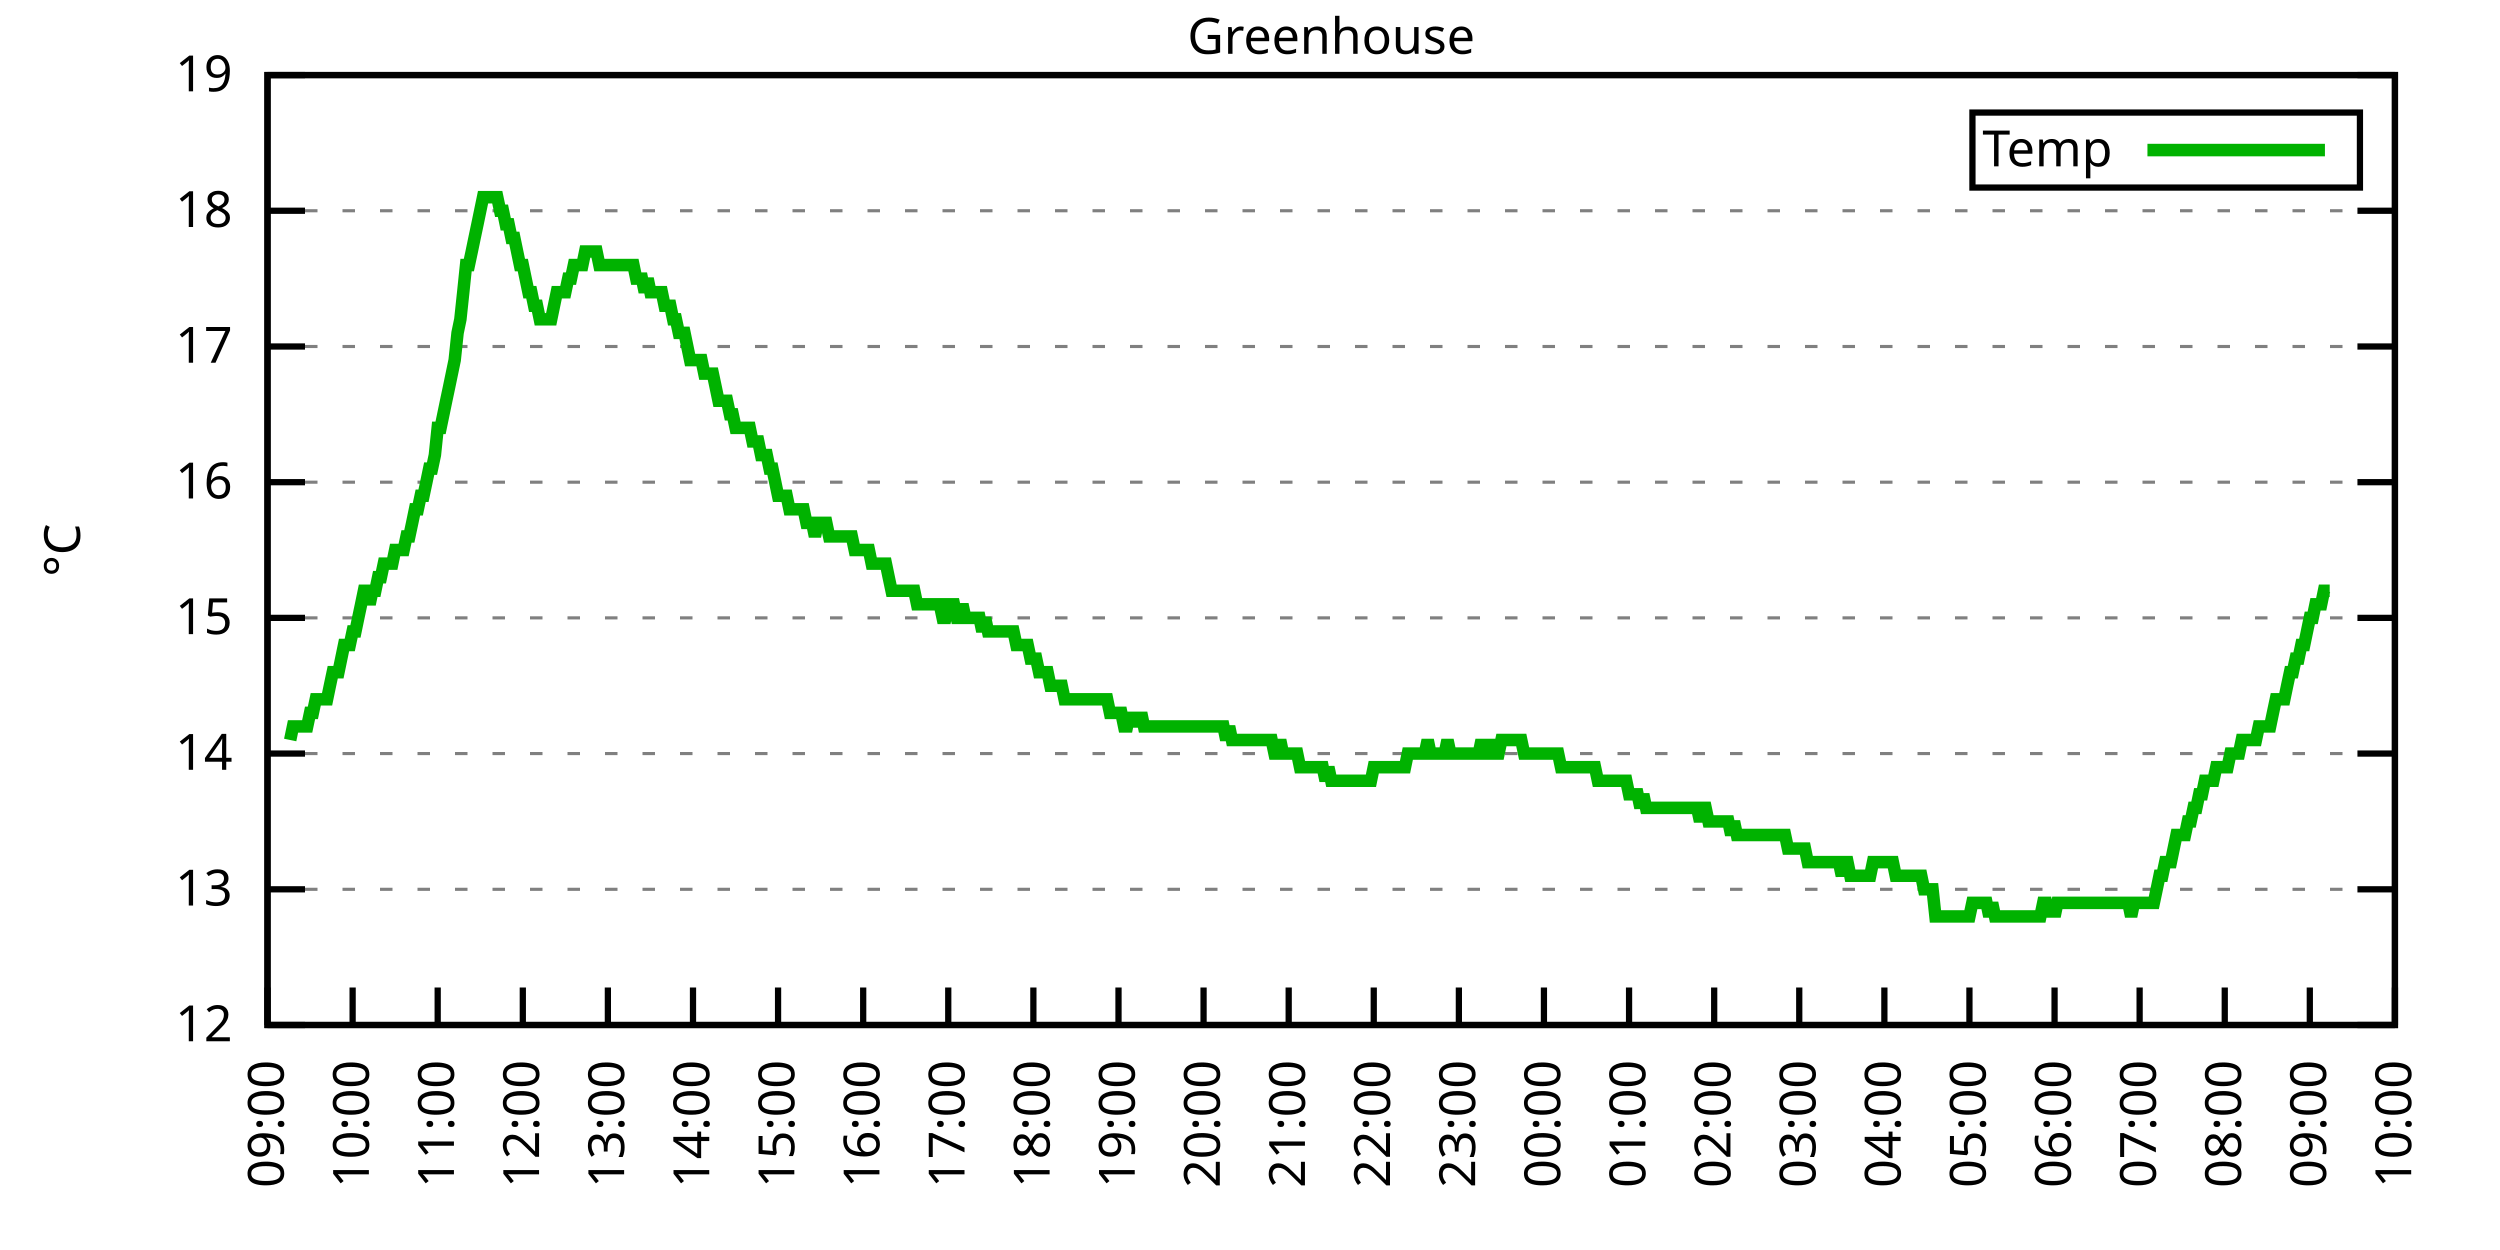
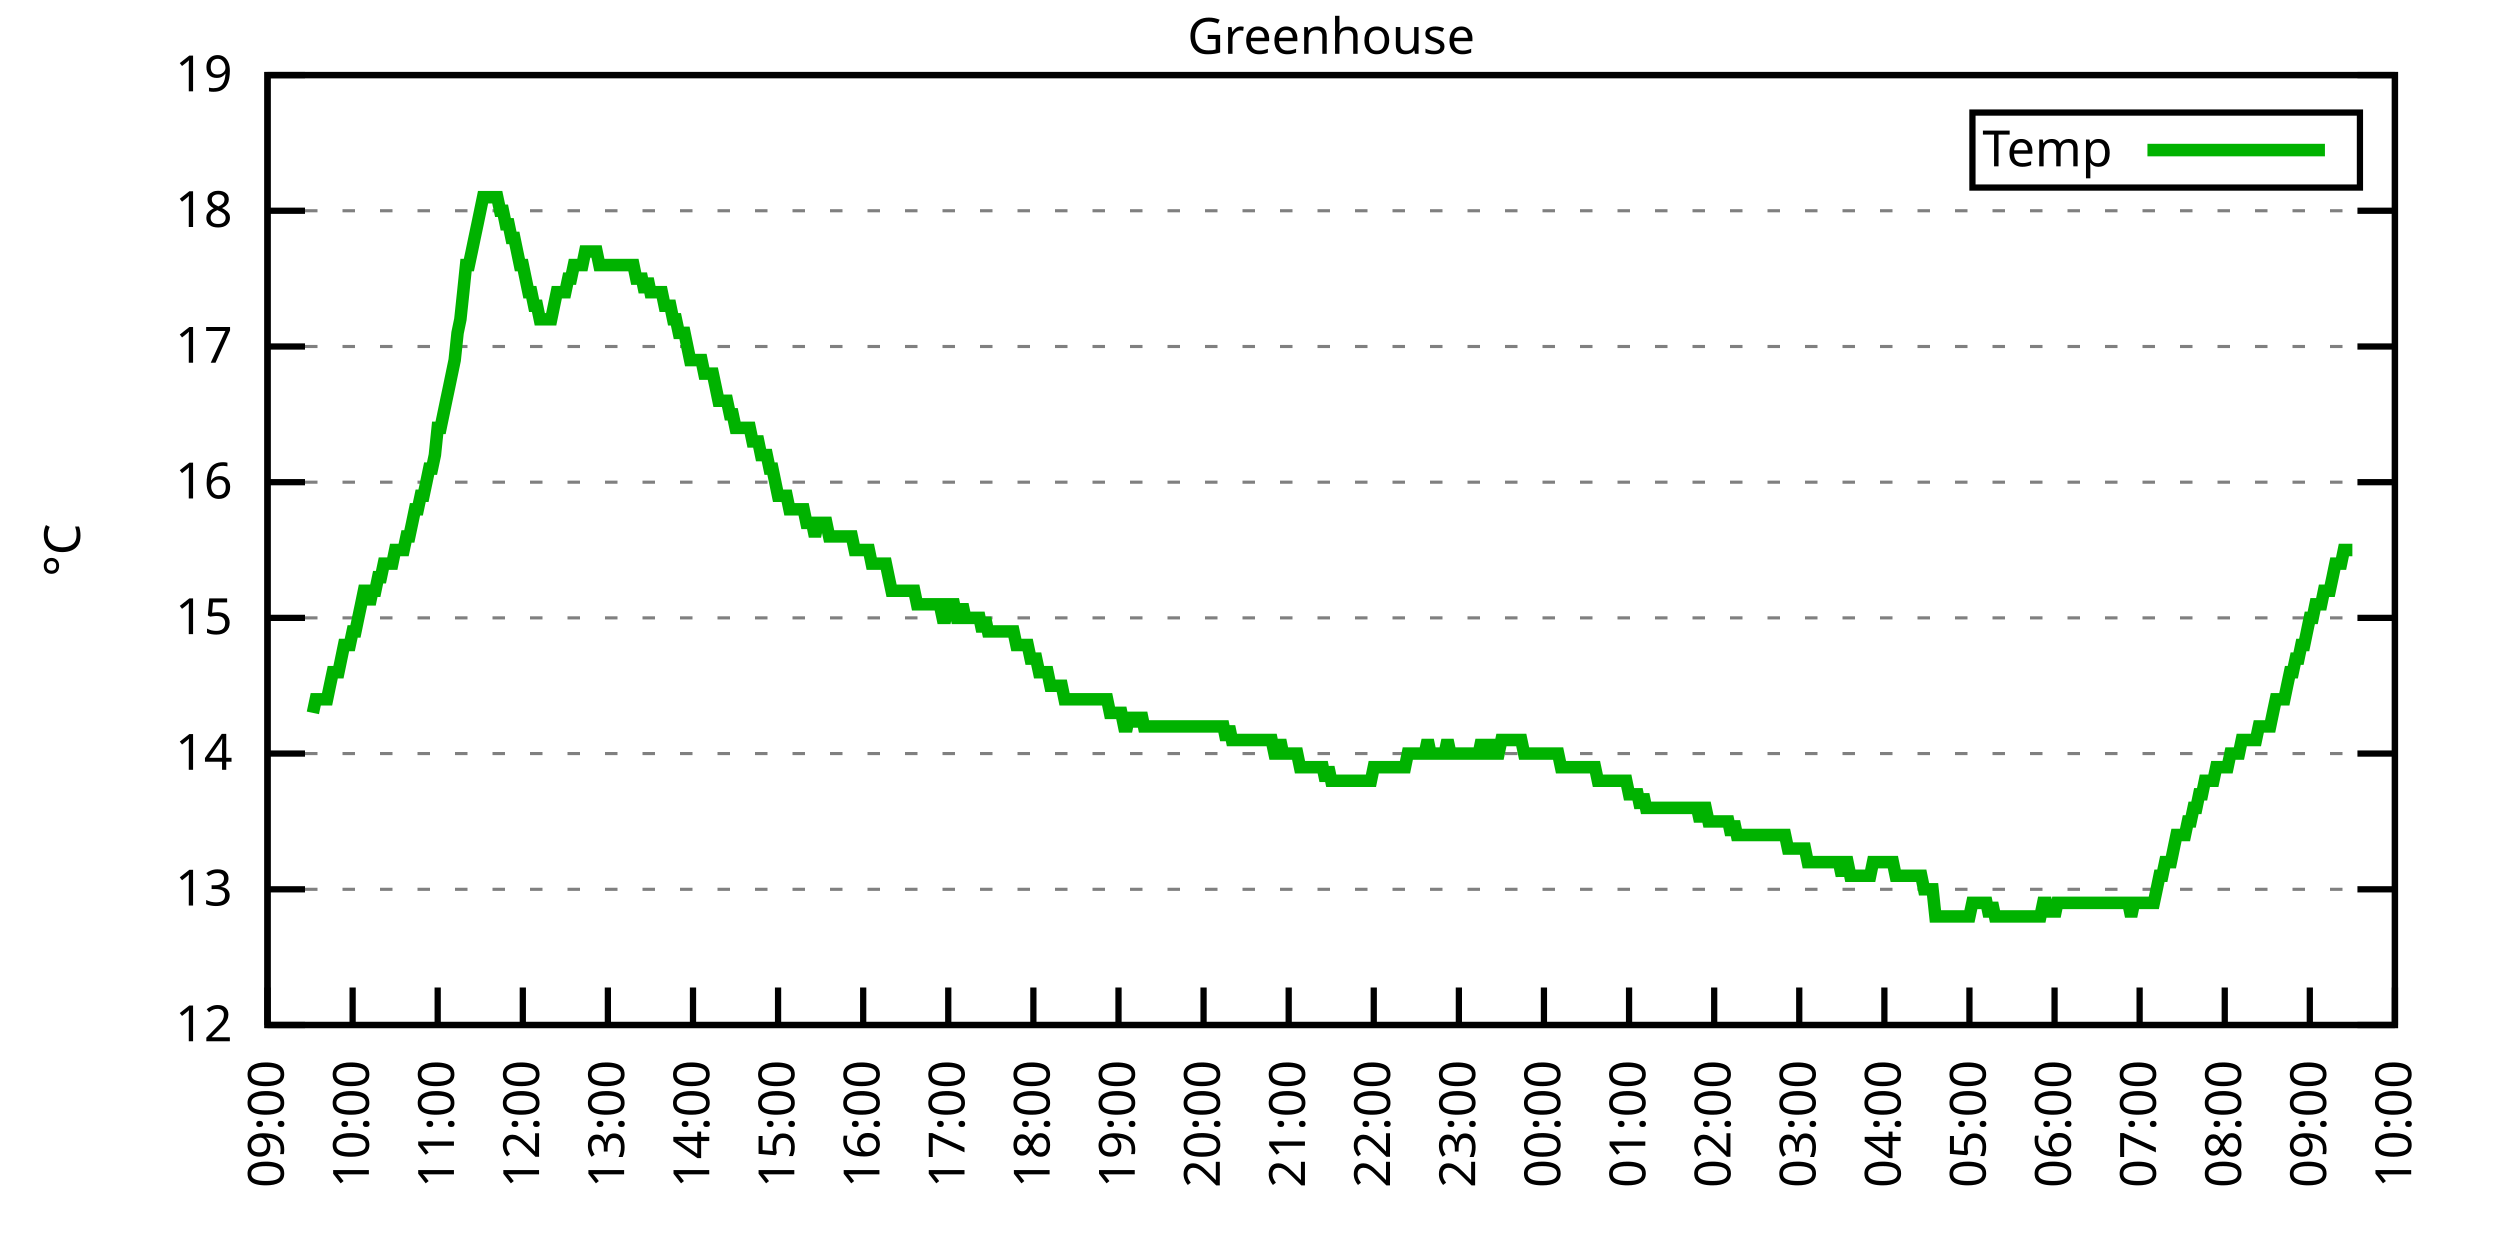
<svg xmlns="http://www.w3.org/2000/svg" xmlns:xlink="http://www.w3.org/1999/xlink" width="400" height="200" viewBox="0 0 400 200">
  <g id="gnuplot_canvas">
    <rect x="0" y="0" width="400" height="200" fill="none" />
    <defs>
      <circle id="gpDot" r="0.5" stroke-width="0.5" stroke="currentColor" />
      <path id="gpPt0" stroke-width="0.333" stroke="currentColor" d="M-1,0 h2 M0,-1 v2" />
      <path id="gpPt1" stroke-width="0.333" stroke="currentColor" d="M-1,-1 L1,1 M1,-1 L-1,1" />
      <path id="gpPt2" stroke-width="0.333" stroke="currentColor" d="M-1,0 L1,0 M0,-1 L0,1 M-1,-1 L1,1 M-1,1 L1,-1" />
      <rect id="gpPt3" stroke-width="0.333" stroke="currentColor" x="-1" y="-1" width="2" height="2" />
      <rect id="gpPt4" stroke-width="0.333" stroke="currentColor" fill="currentColor" x="-1" y="-1" width="2" height="2" />
      <circle id="gpPt5" stroke-width="0.333" stroke="currentColor" cx="0" cy="0" r="1" />
      <use xlink:href="#gpPt5" id="gpPt6" fill="currentColor" stroke="none" />
      <path id="gpPt7" stroke-width="0.333" stroke="currentColor" d="M0,-1.33 L-1.33,0.67 L1.33,0.67 z" />
      <use xlink:href="#gpPt7" id="gpPt8" fill="currentColor" stroke="none" />
      <use xlink:href="#gpPt7" id="gpPt9" stroke="currentColor" transform="rotate(180)" />
      <use xlink:href="#gpPt9" id="gpPt10" fill="currentColor" stroke="none" />
      <use xlink:href="#gpPt3" id="gpPt11" stroke="currentColor" transform="rotate(45)" />
      <use xlink:href="#gpPt11" id="gpPt12" fill="currentColor" stroke="none" />
      <path id="gpPt13" stroke-width="0.333" stroke="currentColor" d="M0,1.330 L1.265,0.411 L0.782,-1.067 L-0.782,-1.076 L-1.265,0.411 z" />
      <use xlink:href="#gpPt13" id="gpPt14" fill="currentColor" stroke="none" />
      <filter id="textbox" filterUnits="objectBoundingBox" x="0" y="0" height="1" width="1">
        <feFlood flood-color="white" flood-opacity="1" result="bgnd" />
        <feComposite in="SourceGraphic" in2="bgnd" operator="atop" />
      </filter>
      <filter id="greybox" filterUnits="objectBoundingBox" x="0" y="0" height="1" width="1">
        <feFlood flood-color="lightgrey" flood-opacity="1" result="grey" />
        <feComposite in="SourceGraphic" in2="grey" operator="atop" />
      </filter>
    </defs>
    <g fill="none" color="white" stroke="currentColor" stroke-width="1.00" stroke-linecap="butt" stroke-linejoin="miter">
</g>
    <g fill="none" color="black" stroke="currentColor" stroke-width="1.00" stroke-linecap="butt" stroke-linejoin="miter">
      <g stroke="none" shape-rendering="crispEdges">
        <polygon fill="rgb(255, 255, 255)" points="42.80,164.00 383.18,164.00 383.18,12.02 42.80,12.02 " />
      </g>
    </g>
    <g fill="none" color="black" stroke="currentColor" stroke-width="1.00" stroke-linecap="butt" stroke-linejoin="miter">
</g>
    <g fill="none" color="black" stroke="black" stroke-width="0.50" stroke-linecap="butt" stroke-linejoin="miter">
</g>
    <g fill="none" color="gray" stroke="currentColor" stroke-width="0.50" stroke-linecap="butt" stroke-linejoin="miter">
      <path stroke="gray" stroke-dasharray="2,4" class="gridline" d="M42.80,164.00 L383.19,164.00  " />
    </g>
    <g fill="none" color="gray" stroke="gray" stroke-width="1.00" stroke-linecap="butt" stroke-linejoin="miter">
</g>
    <g fill="none" color="black" stroke="currentColor" stroke-width="1.00" stroke-linecap="butt" stroke-linejoin="miter">
      <path stroke="black" d="M42.80,164.00 L48.80,164.00 M383.19,164.00 L377.19,164.00  " />
      <g transform="translate(37.20,166.60)" stroke="none" fill="black" font-family="Sans" font-size="8.00" text-anchor="end">
        <text>
          <tspan font-family="Sans"> 12</tspan>
        </text>
      </g>
    </g>
    <g fill="none" color="black" stroke="currentColor" stroke-width="1.00" stroke-linecap="butt" stroke-linejoin="miter">
</g>
    <g fill="none" color="black" stroke="black" stroke-width="0.50" stroke-linecap="butt" stroke-linejoin="miter">
</g>
    <g fill="none" color="gray" stroke="currentColor" stroke-width="0.50" stroke-linecap="butt" stroke-linejoin="miter">
      <path stroke="gray" stroke-dasharray="2,4" class="gridline" d="M42.80,142.29 L383.19,142.29  " />
    </g>
    <g fill="none" color="gray" stroke="gray" stroke-width="1.00" stroke-linecap="butt" stroke-linejoin="miter">
</g>
    <g fill="none" color="black" stroke="currentColor" stroke-width="1.00" stroke-linecap="butt" stroke-linejoin="miter">
      <path stroke="black" d="M42.80,142.29 L48.80,142.29 M383.19,142.29 L377.19,142.29  " />
      <g transform="translate(37.20,144.89)" stroke="none" fill="black" font-family="Sans" font-size="8.00" text-anchor="end">
        <text>
          <tspan font-family="Sans"> 13</tspan>
        </text>
      </g>
    </g>
    <g fill="none" color="black" stroke="currentColor" stroke-width="1.00" stroke-linecap="butt" stroke-linejoin="miter">
</g>
    <g fill="none" color="black" stroke="black" stroke-width="0.50" stroke-linecap="butt" stroke-linejoin="miter">
</g>
    <g fill="none" color="gray" stroke="currentColor" stroke-width="0.50" stroke-linecap="butt" stroke-linejoin="miter">
      <path stroke="gray" stroke-dasharray="2,4" class="gridline" d="M42.80,120.57 L383.19,120.57  " />
    </g>
    <g fill="none" color="gray" stroke="gray" stroke-width="1.00" stroke-linecap="butt" stroke-linejoin="miter">
</g>
    <g fill="none" color="black" stroke="currentColor" stroke-width="1.00" stroke-linecap="butt" stroke-linejoin="miter">
      <path stroke="black" d="M42.80,120.57 L48.80,120.57 M383.19,120.57 L377.19,120.57  " />
      <g transform="translate(37.20,123.17)" stroke="none" fill="black" font-family="Sans" font-size="8.00" text-anchor="end">
        <text>
          <tspan font-family="Sans"> 14</tspan>
        </text>
      </g>
    </g>
    <g fill="none" color="black" stroke="currentColor" stroke-width="1.00" stroke-linecap="butt" stroke-linejoin="miter">
</g>
    <g fill="none" color="black" stroke="black" stroke-width="0.50" stroke-linecap="butt" stroke-linejoin="miter">
</g>
    <g fill="none" color="gray" stroke="currentColor" stroke-width="0.50" stroke-linecap="butt" stroke-linejoin="miter">
      <path stroke="gray" stroke-dasharray="2,4" class="gridline" d="M42.80,98.86 L383.19,98.86  " />
    </g>
    <g fill="none" color="gray" stroke="gray" stroke-width="1.00" stroke-linecap="butt" stroke-linejoin="miter">
</g>
    <g fill="none" color="black" stroke="currentColor" stroke-width="1.00" stroke-linecap="butt" stroke-linejoin="miter">
      <path stroke="black" d="M42.80,98.86 L48.80,98.86 M383.19,98.86 L377.19,98.86  " />
      <g transform="translate(37.20,101.46)" stroke="none" fill="black" font-family="Sans" font-size="8.00" text-anchor="end">
        <text>
          <tspan font-family="Sans"> 15</tspan>
        </text>
      </g>
    </g>
    <g fill="none" color="black" stroke="currentColor" stroke-width="1.00" stroke-linecap="butt" stroke-linejoin="miter">
</g>
    <g fill="none" color="black" stroke="black" stroke-width="0.50" stroke-linecap="butt" stroke-linejoin="miter">
</g>
    <g fill="none" color="gray" stroke="currentColor" stroke-width="0.50" stroke-linecap="butt" stroke-linejoin="miter">
      <path stroke="gray" stroke-dasharray="2,4" class="gridline" d="M42.80,77.15 L383.19,77.15  " />
    </g>
    <g fill="none" color="gray" stroke="gray" stroke-width="1.00" stroke-linecap="butt" stroke-linejoin="miter">
</g>
    <g fill="none" color="black" stroke="currentColor" stroke-width="1.00" stroke-linecap="butt" stroke-linejoin="miter">
      <path stroke="black" d="M42.80,77.15 L48.80,77.15 M383.19,77.15 L377.19,77.15  " />
      <g transform="translate(37.20,79.75)" stroke="none" fill="black" font-family="Sans" font-size="8.00" text-anchor="end">
        <text>
          <tspan font-family="Sans"> 16</tspan>
        </text>
      </g>
    </g>
    <g fill="none" color="black" stroke="currentColor" stroke-width="1.00" stroke-linecap="butt" stroke-linejoin="miter">
</g>
    <g fill="none" color="black" stroke="black" stroke-width="0.50" stroke-linecap="butt" stroke-linejoin="miter">
</g>
    <g fill="none" color="gray" stroke="currentColor" stroke-width="0.50" stroke-linecap="butt" stroke-linejoin="miter">
      <path stroke="gray" stroke-dasharray="2,4" class="gridline" d="M42.80,55.44 L383.19,55.44  " />
    </g>
    <g fill="none" color="gray" stroke="gray" stroke-width="1.00" stroke-linecap="butt" stroke-linejoin="miter">
</g>
    <g fill="none" color="black" stroke="currentColor" stroke-width="1.00" stroke-linecap="butt" stroke-linejoin="miter">
      <path stroke="black" d="M42.80,55.44 L48.80,55.44 M383.19,55.44 L377.19,55.44  " />
      <g transform="translate(37.20,58.04)" stroke="none" fill="black" font-family="Sans" font-size="8.00" text-anchor="end">
        <text>
          <tspan font-family="Sans"> 17</tspan>
        </text>
      </g>
    </g>
    <g fill="none" color="black" stroke="currentColor" stroke-width="1.00" stroke-linecap="butt" stroke-linejoin="miter">
</g>
    <g fill="none" color="black" stroke="black" stroke-width="0.50" stroke-linecap="butt" stroke-linejoin="miter">
</g>
    <g fill="none" color="gray" stroke="currentColor" stroke-width="0.50" stroke-linecap="butt" stroke-linejoin="miter">
      <path stroke="gray" stroke-dasharray="2,4" class="gridline" d="M42.80,33.72 L383.19,33.72  " />
    </g>
    <g fill="none" color="gray" stroke="gray" stroke-width="1.00" stroke-linecap="butt" stroke-linejoin="miter">
</g>
    <g fill="none" color="black" stroke="currentColor" stroke-width="1.00" stroke-linecap="butt" stroke-linejoin="miter">
      <path stroke="black" d="M42.80,33.72 L48.80,33.72 M383.19,33.72 L377.19,33.72  " />
      <g transform="translate(37.20,36.32)" stroke="none" fill="black" font-family="Sans" font-size="8.00" text-anchor="end">
        <text>
          <tspan font-family="Sans"> 18</tspan>
        </text>
      </g>
    </g>
    <g fill="none" color="black" stroke="currentColor" stroke-width="1.00" stroke-linecap="butt" stroke-linejoin="miter">
</g>
    <g fill="none" color="black" stroke="black" stroke-width="0.50" stroke-linecap="butt" stroke-linejoin="miter">
</g>
    <g fill="none" color="gray" stroke="currentColor" stroke-width="0.50" stroke-linecap="butt" stroke-linejoin="miter">
      <path stroke="gray" stroke-dasharray="2,4" class="gridline" d="M42.80,12.01 L383.19,12.01  " />
    </g>
    <g fill="none" color="gray" stroke="gray" stroke-width="1.00" stroke-linecap="butt" stroke-linejoin="miter">
</g>
    <g fill="none" color="black" stroke="currentColor" stroke-width="1.00" stroke-linecap="butt" stroke-linejoin="miter">
      <path stroke="black" d="M42.80,12.01 L48.80,12.01 M383.19,12.01 L377.19,12.01  " />
      <g transform="translate(37.20,14.61)" stroke="none" fill="black" font-family="Sans" font-size="8.00" text-anchor="end">
        <text>
          <tspan font-family="Sans"> 19</tspan>
        </text>
      </g>
    </g>
    <g fill="none" color="black" stroke="currentColor" stroke-width="1.00" stroke-linecap="butt" stroke-linejoin="miter">
      <path stroke="black" d="M42.80,164.00 L42.80,158.00  " />
      <g transform="translate(45.40,169.60) rotate(270.00)" stroke="none" fill="black" font-family="Sans" font-size="8.00" text-anchor="end">
        <text>
          <tspan font-family="Sans">09:00</tspan>
        </text>
      </g>
    </g>
    <g fill="none" color="black" stroke="currentColor" stroke-width="1.00" stroke-linecap="butt" stroke-linejoin="miter">
      <path stroke="black" d="M56.42,164.00 L56.42,158.00  " />
      <g transform="translate(59.02,169.60) rotate(270.00)" stroke="none" fill="black" font-family="Sans" font-size="8.00" text-anchor="end">
        <text>
          <tspan font-family="Sans">10:00</tspan>
        </text>
      </g>
    </g>
    <g fill="none" color="black" stroke="currentColor" stroke-width="1.00" stroke-linecap="butt" stroke-linejoin="miter">
      <path stroke="black" d="M70.03,164.00 L70.03,158.00  " />
      <g transform="translate(72.63,169.60) rotate(270.00)" stroke="none" fill="black" font-family="Sans" font-size="8.00" text-anchor="end">
        <text>
          <tspan font-family="Sans">11:00</tspan>
        </text>
      </g>
    </g>
    <g fill="none" color="black" stroke="currentColor" stroke-width="1.00" stroke-linecap="butt" stroke-linejoin="miter">
      <path stroke="black" d="M83.65,164.00 L83.65,158.00  " />
      <g transform="translate(86.25,169.60) rotate(270.00)" stroke="none" fill="black" font-family="Sans" font-size="8.00" text-anchor="end">
        <text>
          <tspan font-family="Sans">12:00</tspan>
        </text>
      </g>
    </g>
    <g fill="none" color="black" stroke="currentColor" stroke-width="1.00" stroke-linecap="butt" stroke-linejoin="miter">
      <path stroke="black" d="M97.26,164.00 L97.26,158.00  " />
      <g transform="translate(99.86,169.60) rotate(270.00)" stroke="none" fill="black" font-family="Sans" font-size="8.00" text-anchor="end">
        <text>
          <tspan font-family="Sans">13:00</tspan>
        </text>
      </g>
    </g>
    <g fill="none" color="black" stroke="currentColor" stroke-width="1.00" stroke-linecap="butt" stroke-linejoin="miter">
      <path stroke="black" d="M110.88,164.00 L110.88,158.00  " />
      <g transform="translate(113.48,169.60) rotate(270.00)" stroke="none" fill="black" font-family="Sans" font-size="8.00" text-anchor="end">
        <text>
          <tspan font-family="Sans">14:00</tspan>
        </text>
      </g>
    </g>
    <g fill="none" color="black" stroke="currentColor" stroke-width="1.00" stroke-linecap="butt" stroke-linejoin="miter">
      <path stroke="black" d="M124.49,164.00 L124.49,158.00  " />
      <g transform="translate(127.09,169.60) rotate(270.00)" stroke="none" fill="black" font-family="Sans" font-size="8.00" text-anchor="end">
        <text>
          <tspan font-family="Sans">15:00</tspan>
        </text>
      </g>
    </g>
    <g fill="none" color="black" stroke="currentColor" stroke-width="1.00" stroke-linecap="butt" stroke-linejoin="miter">
      <path stroke="black" d="M138.11,164.00 L138.11,158.00  " />
      <g transform="translate(140.71,169.60) rotate(270.00)" stroke="none" fill="black" font-family="Sans" font-size="8.00" text-anchor="end">
        <text>
          <tspan font-family="Sans">16:00</tspan>
        </text>
      </g>
    </g>
    <g fill="none" color="black" stroke="currentColor" stroke-width="1.00" stroke-linecap="butt" stroke-linejoin="miter">
      <path stroke="black" d="M151.72,164.00 L151.72,158.00  " />
      <g transform="translate(154.32,169.60) rotate(270.00)" stroke="none" fill="black" font-family="Sans" font-size="8.00" text-anchor="end">
        <text>
          <tspan font-family="Sans">17:00</tspan>
        </text>
      </g>
    </g>
    <g fill="none" color="black" stroke="currentColor" stroke-width="1.00" stroke-linecap="butt" stroke-linejoin="miter">
      <path stroke="black" d="M165.34,164.00 L165.34,158.00  " />
      <g transform="translate(167.94,169.60) rotate(270.00)" stroke="none" fill="black" font-family="Sans" font-size="8.00" text-anchor="end">
        <text>
          <tspan font-family="Sans">18:00</tspan>
        </text>
      </g>
    </g>
    <g fill="none" color="black" stroke="currentColor" stroke-width="1.00" stroke-linecap="butt" stroke-linejoin="miter">
      <path stroke="black" d="M178.96,164.00 L178.96,158.00  " />
      <g transform="translate(181.56,169.60) rotate(270.00)" stroke="none" fill="black" font-family="Sans" font-size="8.00" text-anchor="end">
        <text>
          <tspan font-family="Sans">19:00</tspan>
        </text>
      </g>
    </g>
    <g fill="none" color="black" stroke="currentColor" stroke-width="1.00" stroke-linecap="butt" stroke-linejoin="miter">
      <path stroke="black" d="M192.57,164.00 L192.57,158.00  " />
      <g transform="translate(195.17,169.60) rotate(270.00)" stroke="none" fill="black" font-family="Sans" font-size="8.00" text-anchor="end">
        <text>
          <tspan font-family="Sans">20:00</tspan>
        </text>
      </g>
    </g>
    <g fill="none" color="black" stroke="currentColor" stroke-width="1.00" stroke-linecap="butt" stroke-linejoin="miter">
      <path stroke="black" d="M206.19,164.00 L206.19,158.00  " />
      <g transform="translate(208.79,169.60) rotate(270.00)" stroke="none" fill="black" font-family="Sans" font-size="8.00" text-anchor="end">
        <text>
          <tspan font-family="Sans">21:00</tspan>
        </text>
      </g>
    </g>
    <g fill="none" color="black" stroke="currentColor" stroke-width="1.00" stroke-linecap="butt" stroke-linejoin="miter">
      <path stroke="black" d="M219.80,164.00 L219.80,158.00  " />
      <g transform="translate(222.40,169.60) rotate(270.00)" stroke="none" fill="black" font-family="Sans" font-size="8.00" text-anchor="end">
        <text>
          <tspan font-family="Sans">22:00</tspan>
        </text>
      </g>
    </g>
    <g fill="none" color="black" stroke="currentColor" stroke-width="1.00" stroke-linecap="butt" stroke-linejoin="miter">
      <path stroke="black" d="M233.42,164.00 L233.42,158.00  " />
      <g transform="translate(236.02,169.60) rotate(270.00)" stroke="none" fill="black" font-family="Sans" font-size="8.00" text-anchor="end">
        <text>
          <tspan font-family="Sans">23:00</tspan>
        </text>
      </g>
    </g>
    <g fill="none" color="black" stroke="currentColor" stroke-width="1.00" stroke-linecap="butt" stroke-linejoin="miter">
      <path stroke="black" d="M247.03,164.00 L247.03,158.00  " />
      <g transform="translate(249.63,169.60) rotate(270.00)" stroke="none" fill="black" font-family="Sans" font-size="8.00" text-anchor="end">
        <text>
          <tspan font-family="Sans">00:00</tspan>
        </text>
      </g>
    </g>
    <g fill="none" color="black" stroke="currentColor" stroke-width="1.00" stroke-linecap="butt" stroke-linejoin="miter">
      <path stroke="black" d="M260.65,164.00 L260.65,158.00  " />
      <g transform="translate(263.25,169.60) rotate(270.00)" stroke="none" fill="black" font-family="Sans" font-size="8.00" text-anchor="end">
        <text>
          <tspan font-family="Sans">01:00</tspan>
        </text>
      </g>
    </g>
    <g fill="none" color="black" stroke="currentColor" stroke-width="1.00" stroke-linecap="butt" stroke-linejoin="miter">
      <path stroke="black" d="M274.27,164.00 L274.27,158.00  " />
      <g transform="translate(276.87,169.60) rotate(270.00)" stroke="none" fill="black" font-family="Sans" font-size="8.00" text-anchor="end">
        <text>
          <tspan font-family="Sans">02:00</tspan>
        </text>
      </g>
    </g>
    <g fill="none" color="black" stroke="currentColor" stroke-width="1.00" stroke-linecap="butt" stroke-linejoin="miter">
      <path stroke="black" d="M287.88,164.00 L287.88,158.00  " />
      <g transform="translate(290.48,169.60) rotate(270.00)" stroke="none" fill="black" font-family="Sans" font-size="8.00" text-anchor="end">
        <text>
          <tspan font-family="Sans">03:00</tspan>
        </text>
      </g>
    </g>
    <g fill="none" color="black" stroke="currentColor" stroke-width="1.00" stroke-linecap="butt" stroke-linejoin="miter">
      <path stroke="black" d="M301.50,164.00 L301.50,158.00  " />
      <g transform="translate(304.10,169.60) rotate(270.00)" stroke="none" fill="black" font-family="Sans" font-size="8.00" text-anchor="end">
        <text>
          <tspan font-family="Sans">04:00</tspan>
        </text>
      </g>
    </g>
    <g fill="none" color="black" stroke="currentColor" stroke-width="1.00" stroke-linecap="butt" stroke-linejoin="miter">
      <path stroke="black" d="M315.11,164.00 L315.11,158.00  " />
      <g transform="translate(317.71,169.60) rotate(270.00)" stroke="none" fill="black" font-family="Sans" font-size="8.00" text-anchor="end">
        <text>
          <tspan font-family="Sans">05:00</tspan>
        </text>
      </g>
    </g>
    <g fill="none" color="black" stroke="currentColor" stroke-width="1.00" stroke-linecap="butt" stroke-linejoin="miter">
      <path stroke="black" d="M328.73,164.00 L328.73,158.00  " />
      <g transform="translate(331.33,169.60) rotate(270.00)" stroke="none" fill="black" font-family="Sans" font-size="8.00" text-anchor="end">
        <text>
          <tspan font-family="Sans">06:00</tspan>
        </text>
      </g>
    </g>
    <g fill="none" color="black" stroke="currentColor" stroke-width="1.00" stroke-linecap="butt" stroke-linejoin="miter">
      <path stroke="black" d="M342.34,164.00 L342.34,158.00  " />
      <g transform="translate(344.94,169.60) rotate(270.00)" stroke="none" fill="black" font-family="Sans" font-size="8.00" text-anchor="end">
        <text>
          <tspan font-family="Sans">07:00</tspan>
        </text>
      </g>
    </g>
    <g fill="none" color="black" stroke="currentColor" stroke-width="1.00" stroke-linecap="butt" stroke-linejoin="miter">
      <path stroke="black" d="M355.96,164.00 L355.96,158.00  " />
      <g transform="translate(358.56,169.60) rotate(270.00)" stroke="none" fill="black" font-family="Sans" font-size="8.00" text-anchor="end">
        <text>
          <tspan font-family="Sans">08:00</tspan>
        </text>
      </g>
    </g>
    <g fill="none" color="black" stroke="currentColor" stroke-width="1.00" stroke-linecap="butt" stroke-linejoin="miter">
      <path stroke="black" d="M369.57,164.00 L369.57,158.00  " />
      <g transform="translate(372.17,169.60) rotate(270.00)" stroke="none" fill="black" font-family="Sans" font-size="8.00" text-anchor="end">
        <text>
          <tspan font-family="Sans">09:00</tspan>
        </text>
      </g>
    </g>
    <g fill="none" color="black" stroke="currentColor" stroke-width="1.00" stroke-linecap="butt" stroke-linejoin="miter">
      <path stroke="black" d="M383.19,164.00 L383.19,158.00  " />
      <g transform="translate(385.79,169.60) rotate(270.00)" stroke="none" fill="black" font-family="Sans" font-size="8.00" text-anchor="end">
        <text>
          <tspan font-family="Sans">10:00</tspan>
        </text>
      </g>
    </g>
    <g fill="none" color="black" stroke="currentColor" stroke-width="1.00" stroke-linecap="butt" stroke-linejoin="miter">
</g>
    <g fill="none" color="black" stroke="currentColor" stroke-width="1.00" stroke-linecap="butt" stroke-linejoin="miter">
      <path stroke="black" d="M42.80,12.01 L42.80,164.00 L383.19,164.00 L383.19,12.01 L42.80,12.01 Z  " />
    </g>
    <g fill="none" color="black" stroke="currentColor" stroke-width="1.00" stroke-linecap="butt" stroke-linejoin="miter">
</g>
    <g fill="none" color="black" stroke="currentColor" stroke-width="1.00" stroke-linecap="butt" stroke-linejoin="miter">
      <path stroke="black" d="M315.59,30.01 L315.59,18.01 L377.59,18.01 L377.59,30.01 L315.59,30.01 Z  " />
    </g>
    <g id="Greenhouse_plot_1">
      <g fill="none" color="white" stroke="black" stroke-width="2.00" stroke-linecap="butt" stroke-linejoin="miter">
</g>
      <g fill="none" color="black" stroke="currentColor" stroke-width="2.00" stroke-linecap="butt" stroke-linejoin="miter">
        <g transform="translate(337.99,26.61)" stroke="none" fill="black" font-family="Sans" font-size="8.00" text-anchor="end">
          <text>
            <tspan font-family="Sans">Temp</tspan>
          </text>
        </g>
      </g>
      <g fill="none" color="black" stroke="currentColor" stroke-width="2.00" stroke-linecap="butt" stroke-linejoin="miter">
-         <path stroke="rgb(  0, 178,   0)" d="M343.59,24.01 L371.99,24.01 M46.43,118.40 L46.88,116.23 L47.34,116.23 L47.79,116.23 L48.25,116.23 L48.70,116.23   L49.15,116.23 L49.61,114.06 L50.06,114.06 L50.52,111.89 L50.97,111.89 L51.42,111.89 L51.88,111.89 L52.33,111.89   L52.78,109.72 L53.24,107.55 L53.69,107.55 L54.15,107.55 L54.60,105.38 L55.05,103.20 L55.51,103.20 L55.96,103.20   L56.42,101.03 L56.87,101.03 L57.32,98.86 L57.78,96.69 L58.23,94.52 L58.68,94.52 L59.14,96.69 L59.59,94.52   L60.05,94.52 L60.50,92.35 L60.95,92.35 L61.41,90.18 L61.86,90.18 L62.32,90.18 L62.77,90.18 L63.22,88.00   L63.68,88.00 L64.13,88.00 L64.58,88.00 L65.04,85.83 L65.49,85.83 L65.95,83.66 L66.40,81.49 L66.85,81.49   L67.31,79.32 L67.76,79.32 L68.22,77.15 L68.67,74.98 L69.12,74.98 L69.58,72.81 L70.03,68.46 L70.49,68.46   L70.94,66.29 L71.39,64.12 L71.85,61.95 L72.30,59.78 L72.75,57.61 L73.21,53.26 L73.66,51.09 L74.12,46.75   L74.57,42.41 L75.02,42.41 L75.48,40.24 L75.93,38.07 L76.39,35.89 L76.84,33.72 L77.29,31.55 L77.75,31.55   L78.20,31.55 L78.65,31.55 L79.11,31.55 L79.56,31.55 L80.02,33.72 L80.47,33.72 L80.92,35.89 L81.38,35.89   L81.83,38.07 L82.29,38.07 L82.74,40.24 L83.19,42.41 L83.65,42.41 L84.10,44.58 L84.55,46.75 L85.01,46.75   L85.46,48.92 L85.92,48.92 L86.37,51.09 L86.82,51.09 L87.28,51.09 L87.73,51.09 L88.19,51.09 L88.64,48.92   L89.09,46.75 L89.55,46.75 L90.00,46.75 L90.45,46.75 L90.91,44.58 L91.36,44.58 L91.82,42.41 L92.27,42.41   L92.72,42.41 L93.18,42.41 L93.63,40.24 L94.09,40.24 L94.54,40.24 L94.99,40.24 L95.45,40.24 L95.90,42.41   L96.35,42.41 L96.81,42.41 L97.26,42.41 L97.72,42.41 L98.17,42.41 L98.62,42.41 L99.08,42.41 L99.53,42.41   L99.99,42.41 L100.44,42.41 L100.89,42.41 L101.35,42.41 L101.80,44.58 L102.25,44.58 L102.71,44.58 L103.16,46.75   L103.62,44.58 L104.07,46.75 L104.52,46.75 L104.98,46.75 L105.43,46.75 L105.89,46.75 L106.34,48.92 L106.79,48.92   L107.25,48.92 L107.70,51.09 L108.15,51.09 L108.61,53.26 L109.06,53.26 L109.52,53.26 L109.97,55.44 L110.42,57.61   L110.88,57.61 L111.33,57.61 L111.79,57.61 L112.24,57.61 L112.69,59.78 L113.15,59.78 L113.60,59.78 L114.05,59.78   L114.51,61.95 L114.96,64.12 L115.42,64.12 L115.87,64.12 L116.32,64.12 L116.78,66.29 L117.23,66.29 L117.69,68.46   L118.14,68.46 L118.59,68.46 L119.05,68.46 L119.50,68.46 L119.96,68.46 L120.41,70.63 L120.86,70.63 L121.32,70.63   L121.77,72.81 L122.22,72.81 L122.68,72.81 L123.13,74.98 L123.59,74.98 L124.04,77.15 L124.49,79.32 L124.95,79.32   L125.40,79.32 L125.86,79.32 L126.31,81.49 L126.76,81.49 L127.22,81.49 L127.67,81.49 L128.12,81.49 L128.58,81.49   L129.03,83.66 L129.49,83.66 L129.94,83.66 L130.39,85.83 L130.85,83.66 L131.30,83.66 L131.76,83.66 L132.21,83.66   L132.66,85.83 L133.12,85.83 L133.57,85.83 L134.02,85.83 L134.48,85.83 L134.93,85.83 L135.39,85.83 L135.84,85.83   L136.29,85.83 L136.75,88.00 L137.20,88.00 L137.66,88.00 L138.11,88.00 L138.56,88.00 L139.02,88.00 L139.47,90.18   L139.92,90.18 L140.38,90.18 L140.83,90.18 L141.29,90.18 L141.74,90.18 L142.19,92.35 L142.65,94.52 L143.10,94.52   L143.56,94.52 L144.01,94.52 L144.46,94.52 L144.92,94.52 L145.37,94.52 L145.82,94.52 L146.28,94.52 L146.73,96.69   L147.19,96.69 L147.64,96.69 L148.09,96.69 L148.55,96.69 L149.00,96.69 L149.46,96.69 L149.91,96.69 L150.36,96.69   L150.82,98.86 L151.27,98.86 L151.72,96.69 L152.18,96.69 L152.63,96.69 L153.09,98.86 L153.54,98.86 L153.99,96.69   L154.45,98.86 L154.90,98.86 L155.36,98.86 L155.81,98.86 L156.26,98.86 L156.72,98.86 L157.17,101.03 L157.62,98.86   L158.08,101.03 L158.53,101.03 L158.99,101.03 L159.44,101.03 L159.89,101.03 L160.35,101.03 L160.80,101.03 L161.26,101.03   L161.71,101.03 L162.16,101.03 L162.62,103.20 L163.07,103.20 L163.52,103.20 L163.98,103.20 L164.43,103.20 L164.89,105.38   L165.34,105.38 L165.79,105.38 L166.25,107.55 L166.70,107.55 L167.16,107.55 L167.61,107.55 L168.06,109.72 L168.52,109.72   L168.97,109.72 L169.43,109.72 L169.88,109.72 L170.33,111.89 L170.79,111.89 L171.24,111.89 L171.69,111.89 L172.15,111.89   L172.60,111.89 L173.06,111.89 L173.51,111.89 L173.96,111.89 L174.42,111.89 L174.87,111.89 L175.33,111.89 L175.78,111.89   L176.23,111.89 L176.69,111.89 L177.14,111.89 L177.59,114.06 L178.05,114.06 L178.50,114.06 L178.96,114.06 L179.41,114.06   L179.86,116.23 L180.32,116.23 L180.77,114.06 L181.23,116.23 L181.68,114.06 L182.13,116.23 L182.59,114.06 L183.04,116.23   L183.49,116.23 L183.95,116.23 L184.40,116.23 L184.86,116.23 L185.31,116.23 L185.76,116.23 L186.22,116.23 L186.67,116.23   L187.13,116.23 L187.58,116.23 L188.03,116.23 L188.49,116.23 L188.94,116.23 L189.39,116.23 L189.85,116.23 L190.30,116.23   L190.76,116.23 L191.21,116.23 L191.66,116.23 L192.12,116.23 L192.57,116.23 L193.03,116.23 L193.48,116.23 L193.93,116.23   L194.39,116.23 L194.84,116.23 L195.29,116.23 L195.75,116.23 L196.20,118.40 L196.66,116.23 L197.11,118.40 L197.56,118.40   L198.02,118.40 L198.47,118.40 L198.93,118.40 L199.38,118.40 L199.83,118.40 L200.29,118.40 L200.74,118.40 L201.19,118.40   L201.65,118.40 L202.10,118.40 L202.56,118.40 L203.01,118.40 L203.46,118.40 L203.92,120.57 L204.37,120.57 L204.83,118.40   L205.28,120.57 L205.73,120.57 L206.19,120.57 L206.64,120.57 L207.09,120.57 L207.55,120.57 L208.00,122.75 L208.46,122.75   L208.91,122.75 L209.36,122.75 L209.82,122.75 L210.27,122.75 L210.73,122.75 L211.18,122.75 L211.63,122.75 L212.09,124.92   L212.54,122.75 L213.00,124.92 L213.45,124.92 L213.90,124.92 L214.36,124.92 L214.81,124.92 L215.26,124.92 L215.72,124.92   L216.17,124.92 L216.63,124.92 L217.08,124.92 L217.53,124.92 L217.99,124.92 L218.44,124.92 L218.90,124.92 L219.35,124.92   L219.80,122.75 L220.26,122.75 L220.71,122.75 L221.16,122.75 L221.62,122.75 L222.07,122.75 L222.53,122.75 L222.98,122.75   L223.43,122.75 L223.89,122.75 L224.34,122.75 L224.80,122.75 L225.25,120.57 L225.70,120.57 L226.16,120.57 L226.61,120.57   L227.06,120.57 L227.52,120.57 L227.97,120.57 L228.43,118.40 L228.88,120.57 L229.33,120.57 L229.79,120.57 L230.24,120.57   L230.70,120.57 L231.15,120.57 L231.60,118.40 L232.06,120.57 L232.51,120.57 L232.96,120.57 L233.42,120.57 L233.87,120.57   L234.33,120.57 L234.78,120.57 L235.23,120.57 L235.69,120.57 L236.14,120.57 L236.60,120.57 L237.05,118.40 L237.50,120.57   L237.96,120.57 L238.41,120.57 L238.86,118.40 L239.32,120.57 L239.77,120.57 L240.23,118.40 L240.68,118.40 L241.13,118.40   L241.59,118.40 L242.04,118.40 L242.50,118.40 L242.95,118.40 L243.40,118.40 L243.86,120.57 L244.31,120.57 L244.76,120.57   L245.22,120.57 L245.67,120.57 L246.13,120.57 L246.58,120.57 L247.03,120.57 L247.49,120.57 L247.94,120.57 L248.40,120.57   L248.85,120.57 L249.30,120.57 L249.76,122.75 L250.21,122.75 L250.66,122.75 L251.12,122.75 L251.57,122.75 L252.03,122.75   L252.48,122.75 L252.93,122.75 L253.39,122.75 L253.84,122.75 L254.30,122.75 L254.75,122.75 L255.20,122.75 L255.66,124.92   L256.11,124.92 L256.56,124.92 L257.02,124.92 L257.47,124.92 L257.93,124.92 L258.38,124.92 L258.83,124.92 L259.29,124.92   L259.74,124.92 L260.20,124.92 L260.65,127.09 L261.10,127.09 L261.56,127.09 L262.01,127.09 L262.47,129.26 L262.92,127.09   L263.37,129.26 L263.83,129.26 L264.28,129.26 L264.73,129.26 L265.19,129.26 L265.64,129.26 L266.10,129.26 L266.55,129.26   L267.00,129.26 L267.46,129.26 L267.91,129.26 L268.37,129.26 L268.82,129.26 L269.27,129.26 L269.73,129.26 L270.18,129.26   L270.63,129.26 L271.09,129.26 L271.54,129.26 L272.00,131.43 L272.45,129.26 L272.90,129.26 L273.36,131.43 L273.81,131.43   L274.27,131.43 L274.72,131.43 L275.17,131.43 L275.63,131.43 L276.08,131.43 L276.53,131.43 L276.99,133.60 L277.44,131.43   L277.90,133.60 L278.35,133.60 L278.80,133.60 L279.26,133.60 L279.71,133.60 L280.17,133.60 L280.62,133.60 L281.07,133.60   L281.53,133.60 L281.98,133.60 L282.43,133.60 L282.89,133.60 L283.34,133.60 L283.80,133.60 L284.25,133.60 L284.70,133.60   L285.16,133.60 L285.61,133.60 L286.07,135.77 L286.52,135.77 L286.97,135.77 L287.43,135.77 L287.88,135.77 L288.33,135.77   L288.79,135.77 L289.24,137.94 L289.70,137.94 L290.15,137.94 L290.60,137.94 L291.06,137.94 L291.51,137.94 L291.97,137.94   L292.42,137.94 L292.87,137.94 L293.33,137.94 L293.78,137.94 L294.23,137.94 L294.69,140.12 L295.14,137.94 L295.60,137.94   L296.05,140.12 L296.50,140.12 L296.96,140.12 L297.41,140.12 L297.87,140.12 L298.32,140.12 L298.77,140.12 L299.23,140.12   L299.68,137.94 L300.13,137.94 L300.59,137.94 L301.04,137.94 L301.50,137.94 L301.95,137.94 L302.40,137.94 L302.86,137.94   L303.31,140.12 L303.77,140.12 L304.22,140.12 L304.67,140.12 L305.13,140.12 L305.58,140.12 L306.03,140.12 L306.49,140.12   L306.94,140.12 L307.40,140.12 L307.85,142.29 L308.30,142.29 L308.76,142.29 L309.21,142.29 L309.67,146.63 L310.12,146.63   L310.57,146.63 L311.03,146.63 L311.48,146.63 L311.94,146.63 L312.39,146.63 L312.84,146.63 L313.30,146.63 L313.75,146.63   L314.20,146.63 L314.66,146.63 L315.11,146.63 L315.57,144.46 L316.02,144.46 L316.47,144.46 L316.93,144.46 L317.38,144.46   L317.84,144.46 L318.29,146.63 L318.74,144.46 L319.20,146.63 L319.65,146.63 L320.10,146.63 L320.56,146.63 L321.01,146.63   L321.47,146.63 L321.92,146.63 L322.37,146.63 L322.83,146.63 L323.28,146.63 L323.74,146.63 L324.19,146.63 L324.64,146.63   L325.10,146.63 L325.55,146.63 L326.00,146.63 L326.46,146.63 L326.91,144.46 L327.37,144.46 L327.82,146.63 L328.27,144.46   L328.73,146.63 L329.18,144.46 L329.64,144.46 L330.09,144.46 L330.54,144.46 L331.00,144.46 L331.45,144.46 L331.90,144.46   L332.36,144.46 L332.81,144.46 L333.27,144.46 L333.72,144.46 L334.17,144.46 L334.63,144.46 L335.08,144.46 L335.54,144.46   L335.99,144.46 L336.44,144.46 L336.90,144.46 L337.35,144.46 L337.80,144.46 L338.26,144.46 L338.71,144.46 L339.17,144.46   L339.62,144.46 L340.07,144.46 L340.53,144.46 L340.98,146.63 L341.44,144.46 L341.89,144.46 L342.34,144.46 L342.80,144.46   L343.25,144.46 L343.70,144.46 L344.16,144.46 L344.61,144.46 L345.07,142.29 L345.52,140.12 L345.97,140.12 L346.43,137.94   L346.88,137.94 L347.34,137.94 L347.79,135.77 L348.24,133.60 L348.70,133.60 L349.15,133.60 L349.60,133.60 L350.06,131.43   L350.51,131.43 L350.97,129.26 L351.42,129.26 L351.87,127.09 L352.33,127.09 L352.78,124.92 L353.24,124.92 L353.69,124.92   L354.14,124.92 L354.60,122.75 L355.05,122.75 L355.50,122.75 L355.96,122.75 L356.41,122.75 L356.87,120.57 L357.32,120.57   L357.77,120.57 L358.23,120.57 L358.68,118.40 L359.14,118.40 L359.59,118.40 L360.04,118.40 L360.50,118.40 L360.95,118.40   L361.41,116.23 L361.86,116.23 L362.31,116.23 L362.77,116.23 L363.22,116.23 L363.67,114.06 L364.13,111.89 L364.58,111.89   L365.04,111.89 L365.49,111.89 L365.94,109.72 L366.40,107.55 L366.85,107.55 L367.31,105.38 L367.76,105.38 L368.21,103.20   L368.67,103.20 L369.12,101.03 L369.57,98.86 L370.03,98.86 L370.48,96.69 L370.94,96.69 L371.39,96.69 L371.84,94.52   L372.30,94.52 L372.75,94.52  " />
+         <path stroke="rgb(  0, 178,   0)" d="M343.59,24.01 L371.99,24.01 M50.06,114.06 L50.52,111.89 L50.97,111.89 L51.42,111.89 L51.88,111.89 L52.33,111.89   L52.78,109.72 L53.24,107.55 L53.69,107.55 L54.15,107.55 L54.60,105.38 L55.05,103.20 L55.51,103.20 L55.96,103.20   L56.42,101.03 L56.87,101.03 L57.32,98.86 L57.78,96.69 L58.23,94.52 L58.68,94.52 L59.14,96.69 L59.59,94.52   L60.05,94.52 L60.50,92.35 L60.95,92.35 L61.41,90.18 L61.86,90.18 L62.32,90.18 L62.77,90.18 L63.22,88.00   L63.68,88.00 L64.13,88.00 L64.58,88.00 L65.04,85.83 L65.49,85.83 L65.95,83.66 L66.40,81.49 L66.85,81.49   L67.31,79.32 L67.76,79.32 L68.22,77.15 L68.67,74.98 L69.12,74.98 L69.58,72.81 L70.03,68.46 L70.49,68.46   L70.94,66.29 L71.39,64.12 L71.85,61.95 L72.30,59.78 L72.75,57.61 L73.21,53.26 L73.66,51.09 L74.12,46.75   L74.57,42.41 L75.02,42.41 L75.48,40.24 L75.93,38.07 L76.39,35.89 L76.84,33.72 L77.29,31.55 L77.75,31.55   L78.20,31.55 L78.65,31.55 L79.11,31.55 L79.56,31.55 L80.02,33.72 L80.47,33.72 L80.92,35.89 L81.38,35.89   L81.83,38.07 L82.29,38.07 L82.74,40.24 L83.19,42.41 L83.65,42.41 L84.10,44.58 L84.55,46.75 L85.01,46.75   L85.46,48.92 L85.92,48.92 L86.37,51.09 L86.82,51.09 L87.28,51.09 L87.73,51.09 L88.19,51.09 L88.64,48.92   L89.09,46.75 L89.55,46.75 L90.00,46.75 L90.45,46.75 L90.91,44.58 L91.36,44.58 L91.82,42.41 L92.27,42.41   L92.72,42.41 L93.18,42.41 L93.63,40.24 L94.09,40.24 L94.54,40.24 L94.99,40.24 L95.45,40.24 L95.90,42.41   L96.35,42.41 L96.81,42.41 L97.26,42.41 L97.72,42.41 L98.17,42.41 L98.62,42.41 L99.08,42.41 L99.53,42.41   L99.99,42.41 L100.44,42.41 L100.89,42.41 L101.35,42.41 L101.80,44.58 L102.25,44.58 L102.71,44.58 L103.16,46.75   L103.62,44.58 L104.07,46.75 L104.52,46.75 L104.98,46.75 L105.43,46.75 L105.89,46.75 L106.34,48.92 L106.79,48.92   L107.25,48.92 L107.70,51.09 L108.15,51.09 L108.61,53.26 L109.06,53.26 L109.52,53.26 L109.97,55.44 L110.42,57.61   L110.88,57.61 L111.33,57.61 L111.79,57.61 L112.24,57.61 L112.69,59.78 L113.15,59.78 L113.60,59.78 L114.05,59.78   L114.51,61.95 L114.96,64.12 L115.42,64.12 L115.87,64.12 L116.32,64.12 L116.78,66.29 L117.23,66.29 L117.69,68.46   L118.14,68.46 L118.59,68.46 L119.05,68.46 L119.50,68.46 L119.96,68.46 L120.41,70.63 L120.86,70.63 L121.32,70.63   L121.77,72.81 L122.22,72.81 L122.68,72.81 L123.13,74.98 L123.59,74.98 L124.04,77.15 L124.49,79.32 L124.95,79.32   L125.40,79.32 L125.86,79.32 L126.31,81.49 L126.76,81.49 L127.22,81.49 L127.67,81.49 L128.12,81.49 L128.58,81.49   L129.03,83.66 L129.49,83.66 L129.94,83.66 L130.39,85.83 L130.85,83.66 L131.30,83.66 L131.76,83.66 L132.21,83.66   L132.66,85.83 L133.12,85.83 L133.57,85.83 L134.02,85.83 L134.48,85.83 L134.93,85.83 L135.39,85.83 L135.84,85.83   L136.29,85.83 L136.75,88.00 L137.20,88.00 L137.66,88.00 L138.11,88.00 L138.56,88.00 L139.02,88.00 L139.47,90.18   L139.92,90.18 L140.38,90.18 L140.83,90.18 L141.29,90.18 L141.74,90.18 L142.19,92.35 L142.65,94.52 L143.10,94.52   L143.56,94.52 L144.01,94.52 L144.46,94.52 L144.92,94.52 L145.37,94.52 L145.82,94.52 L146.28,94.52 L146.73,96.69   L147.19,96.69 L147.64,96.69 L148.09,96.69 L148.55,96.69 L149.00,96.69 L149.46,96.69 L149.91,96.69 L150.36,96.69   L150.82,98.86 L151.27,98.86 L151.72,96.69 L152.18,96.69 L152.63,96.69 L153.09,98.86 L153.54,98.86 L153.99,96.69   L154.45,98.86 L154.90,98.86 L155.36,98.86 L155.81,98.86 L156.26,98.86 L156.72,98.86 L157.17,101.03 L157.62,98.86   L158.08,101.03 L158.53,101.03 L158.99,101.03 L159.44,101.03 L159.89,101.03 L160.35,101.03 L160.80,101.03 L161.26,101.03   L161.71,101.03 L162.16,101.03 L162.62,103.20 L163.07,103.20 L163.52,103.20 L163.98,103.20 L164.43,103.20 L164.89,105.38   L165.34,105.38 L165.79,105.38 L166.25,107.55 L166.70,107.55 L167.16,107.55 L167.61,107.55 L168.06,109.72 L168.52,109.72   L168.97,109.72 L169.43,109.72 L169.88,109.72 L170.33,111.89 L170.79,111.89 L171.24,111.89 L171.69,111.89 L172.15,111.89   L172.60,111.89 L173.06,111.89 L173.51,111.89 L173.96,111.89 L174.42,111.89 L174.87,111.89 L175.33,111.89 L175.78,111.89   L176.23,111.89 L176.69,111.89 L177.14,111.89 L177.59,114.06 L178.05,114.06 L178.50,114.06 L178.96,114.06 L179.41,114.06   L179.86,116.23 L180.32,116.23 L180.77,114.06 L181.23,116.23 L181.68,114.06 L182.13,116.23 L182.59,114.06 L183.04,116.23   L183.49,116.23 L183.95,116.23 L184.40,116.23 L184.86,116.23 L185.31,116.23 L185.76,116.23 L186.22,116.23 L186.67,116.23   L187.13,116.23 L187.58,116.23 L188.03,116.23 L188.49,116.23 L188.94,116.23 L189.39,116.23 L189.85,116.23 L190.30,116.23   L190.76,116.23 L191.21,116.23 L191.66,116.23 L192.12,116.23 L192.57,116.23 L193.03,116.23 L193.48,116.23 L193.93,116.23   L194.39,116.23 L194.84,116.23 L195.29,116.23 L195.75,116.23 L196.20,118.40 L196.66,116.23 L197.11,118.40 L197.56,118.40   L198.02,118.40 L198.47,118.40 L198.93,118.40 L199.38,118.40 L199.83,118.40 L200.29,118.40 L200.74,118.40 L201.19,118.40   L201.65,118.40 L202.10,118.40 L202.56,118.40 L203.01,118.40 L203.46,118.40 L203.92,120.57 L204.37,120.57 L204.83,118.40   L205.28,120.57 L205.73,120.57 L206.19,120.57 L206.64,120.57 L207.09,120.57 L207.55,120.57 L208.00,122.75 L208.46,122.75   L208.91,122.75 L209.36,122.75 L209.82,122.75 L210.27,122.75 L210.73,122.75 L211.18,122.75 L211.63,122.75 L212.09,124.92   L212.54,122.75 L213.00,124.92 L213.45,124.92 L213.90,124.92 L214.36,124.92 L214.81,124.92 L215.26,124.92 L215.72,124.92   L216.17,124.92 L216.63,124.92 L217.08,124.92 L217.53,124.92 L217.99,124.92 L218.44,124.92 L218.90,124.92 L219.35,124.92   L219.80,122.75 L220.26,122.75 L220.71,122.75 L221.16,122.75 L221.62,122.75 L222.07,122.75 L222.53,122.75 L222.98,122.75   L223.43,122.75 L223.89,122.75 L224.34,122.75 L224.80,122.75 L225.25,120.57 L225.70,120.57 L226.16,120.57 L226.61,120.57   L227.06,120.57 L227.52,120.57 L227.97,120.57 L228.43,118.40 L228.88,120.57 L229.33,120.57 L229.79,120.57 L230.24,120.57   L230.70,120.57 L231.15,120.57 L231.60,118.40 L232.06,120.57 L232.51,120.57 L232.96,120.57 L233.42,120.57 L233.87,120.57   L234.33,120.57 L234.78,120.57 L235.23,120.57 L235.69,120.57 L236.14,120.57 L236.60,120.57 L237.05,118.40 L237.50,120.57   L237.96,120.57 L238.41,120.57 L238.86,118.40 L239.32,120.57 L239.77,120.57 L240.23,118.40 L240.68,118.40 L241.13,118.40   L241.59,118.40 L242.04,118.40 L242.50,118.40 L242.95,118.40 L243.40,118.40 L243.86,120.57 L244.31,120.57 L244.76,120.57   L245.22,120.57 L245.67,120.57 L246.13,120.57 L246.58,120.57 L247.03,120.57 L247.49,120.57 L247.94,120.57 L248.40,120.57   L248.85,120.57 L249.30,120.57 L249.76,122.75 L250.21,122.75 L250.66,122.75 L251.12,122.75 L251.57,122.75 L252.03,122.75   L252.48,122.75 L252.93,122.75 L253.39,122.75 L253.84,122.75 L254.30,122.75 L254.75,122.75 L255.20,122.75 L255.66,124.92   L256.11,124.92 L256.56,124.92 L257.02,124.92 L257.47,124.92 L257.93,124.92 L258.38,124.92 L258.83,124.92 L259.29,124.92   L259.74,124.92 L260.20,124.92 L260.65,127.09 L261.10,127.09 L261.56,127.09 L262.01,127.09 L262.47,129.26 L262.92,127.09   L263.37,129.26 L263.83,129.26 L264.28,129.26 L264.73,129.26 L265.19,129.26 L265.64,129.26 L266.10,129.26 L266.55,129.26   L267.00,129.26 L267.46,129.26 L267.91,129.26 L268.37,129.26 L268.82,129.26 L269.27,129.26 L269.73,129.26 L270.18,129.26   L270.63,129.26 L271.09,129.26 L271.54,129.26 L272.00,131.43 L272.45,129.26 L272.90,129.26 L273.36,131.43 L273.81,131.43   L274.27,131.43 L274.72,131.43 L275.17,131.43 L275.63,131.43 L276.08,131.43 L276.53,131.43 L276.99,133.60 L277.44,131.43   L277.90,133.60 L278.35,133.60 L278.80,133.60 L279.26,133.60 L279.71,133.60 L280.17,133.60 L280.62,133.60 L281.07,133.60   L281.53,133.60 L281.98,133.60 L282.43,133.60 L282.89,133.60 L283.34,133.60 L283.80,133.60 L284.25,133.60 L284.70,133.60   L285.16,133.60 L285.61,133.60 L286.07,135.77 L286.52,135.77 L286.97,135.77 L287.43,135.77 L287.88,135.77 L288.33,135.77   L288.79,135.77 L289.24,137.94 L289.70,137.94 L290.15,137.94 L290.60,137.94 L291.06,137.94 L291.51,137.94 L291.97,137.94   L292.42,137.94 L292.87,137.94 L293.33,137.94 L293.78,137.94 L294.23,137.94 L294.69,140.12 L295.14,137.94 L295.60,137.94   L296.05,140.12 L296.50,140.12 L296.96,140.12 L297.41,140.12 L297.87,140.12 L298.32,140.12 L298.77,140.12 L299.23,140.12   L299.68,137.94 L300.13,137.94 L300.59,137.94 L301.04,137.94 L301.50,137.94 L301.95,137.94 L302.40,137.94 L302.86,137.94   L303.31,140.12 L303.77,140.12 L304.22,140.12 L304.67,140.12 L305.13,140.12 L305.58,140.12 L306.03,140.12 L306.49,140.12   L306.94,140.12 L307.40,140.12 L307.85,142.29 L308.30,142.29 L308.76,142.29 L309.21,142.29 L309.67,146.63 L310.12,146.63   L310.57,146.63 L311.03,146.63 L311.48,146.63 L311.94,146.63 L312.39,146.63 L312.84,146.63 L313.30,146.63 L313.75,146.63   L314.20,146.63 L314.66,146.63 L315.11,146.63 L315.57,144.46 L316.02,144.46 L316.47,144.46 L316.93,144.46 L317.38,144.46   L317.84,144.46 L318.29,146.63 L318.74,144.46 L319.20,146.63 L319.65,146.63 L320.10,146.63 L320.56,146.63 L321.01,146.63   L321.47,146.63 L321.92,146.63 L322.37,146.63 L322.83,146.63 L323.28,146.63 L323.74,146.63 L324.19,146.63 L324.64,146.63   L325.10,146.63 L325.55,146.63 L326.00,146.63 L326.46,146.63 L326.91,144.46 L327.37,144.46 L327.82,146.63 L328.27,144.46   L328.73,146.63 L329.18,144.46 L329.64,144.46 L330.09,144.46 L330.54,144.46 L331.00,144.46 L331.45,144.46 L331.90,144.46   L332.36,144.46 L332.81,144.46 L333.27,144.46 L333.72,144.46 L334.17,144.46 L334.63,144.46 L335.08,144.46 L335.54,144.46   L335.99,144.46 L336.44,144.46 L336.90,144.46 L337.35,144.46 L337.80,144.46 L338.26,144.46 L338.71,144.46 L339.17,144.46   L339.62,144.46 L340.07,144.46 L340.53,144.46 L340.98,146.63 L341.44,144.46 L341.89,144.46 L342.34,144.46 L342.80,144.46   L343.25,144.46 L343.70,144.46 L344.16,144.46 L344.61,144.46 L345.07,142.29 L345.52,140.12 L345.97,140.12 L346.43,137.94   L346.88,137.94 L347.34,137.94 L347.79,135.77 L348.24,133.60 L348.70,133.60 L349.15,133.60 L349.60,133.60 L350.06,131.43   L350.51,131.43 L350.97,129.26 L351.42,129.26 L351.87,127.09 L352.33,127.09 L352.78,124.92 L353.24,124.92 L353.69,124.92   L354.14,124.92 L354.60,122.75 L355.05,122.75 L355.50,122.75 L355.96,122.75 L356.41,122.75 L356.87,120.57 L357.32,120.57   L357.77,120.57 L358.23,120.57 L358.68,118.40 L359.14,118.40 L359.59,118.40 L360.04,118.40 L360.50,118.40 L360.95,118.40   L361.41,116.23 L361.86,116.23 L362.31,116.23 L362.77,116.23 L363.22,116.23 L363.67,114.06 L364.13,111.89 L364.58,111.89   L365.04,111.89 L365.49,111.89 L365.94,109.72 L366.40,107.55 L366.85,107.55 L367.31,105.38 L367.76,105.38 L368.21,103.20   L368.67,103.20 L369.12,101.03 L369.57,98.86 L370.03,98.86 L370.48,96.69 L370.94,96.69 L371.39,96.69 L371.84,94.52   L372.30,94.52 L372.75,94.52 L373.21,92.35 L373.66,90.18 L374.11,90.18 L374.57,90.18 L375.02,88.00 L375.47,88.00   L375.93,88.00 L376.38,88.00  " />
      </g>
    </g>
    <g fill="none" color="black" stroke="currentColor" stroke-width="2.00" stroke-linecap="butt" stroke-linejoin="miter">
</g>
    <g fill="none" color="black" stroke="black" stroke-width="1.00" stroke-linecap="butt" stroke-linejoin="miter">
</g>
    <g fill="none" color="black" stroke="currentColor" stroke-width="1.00" stroke-linecap="butt" stroke-linejoin="miter">
      <path stroke="black" d="M42.80,12.01 L42.80,164.00 L383.19,164.00 L383.19,12.01 L42.80,12.01 Z  " />
      <g transform="translate(12.80,88.01) rotate(270.00)" stroke="none" fill="black" font-family="Sans" font-size="8.00" text-anchor="middle">
        <text>
          <tspan font-family="Sans">°C</tspan>
        </text>
      </g>
    </g>
    <g fill="none" color="black" stroke="currentColor" stroke-width="1.00" stroke-linecap="butt" stroke-linejoin="miter">
</g>
    <g fill="none" color="black" stroke="currentColor" stroke-width="1.00" stroke-linecap="butt" stroke-linejoin="miter">
      <g transform="translate(212.99,8.61)" stroke="none" fill="black" font-family="Sans" font-size="8.00" text-anchor="middle">
        <text>
          <tspan font-family="Sans">Greenhouse</tspan>
        </text>
      </g>
    </g>
    <g fill="none" color="black" stroke="currentColor" stroke-width="1.00" stroke-linecap="butt" stroke-linejoin="miter">
</g>
  </g>
</svg>
